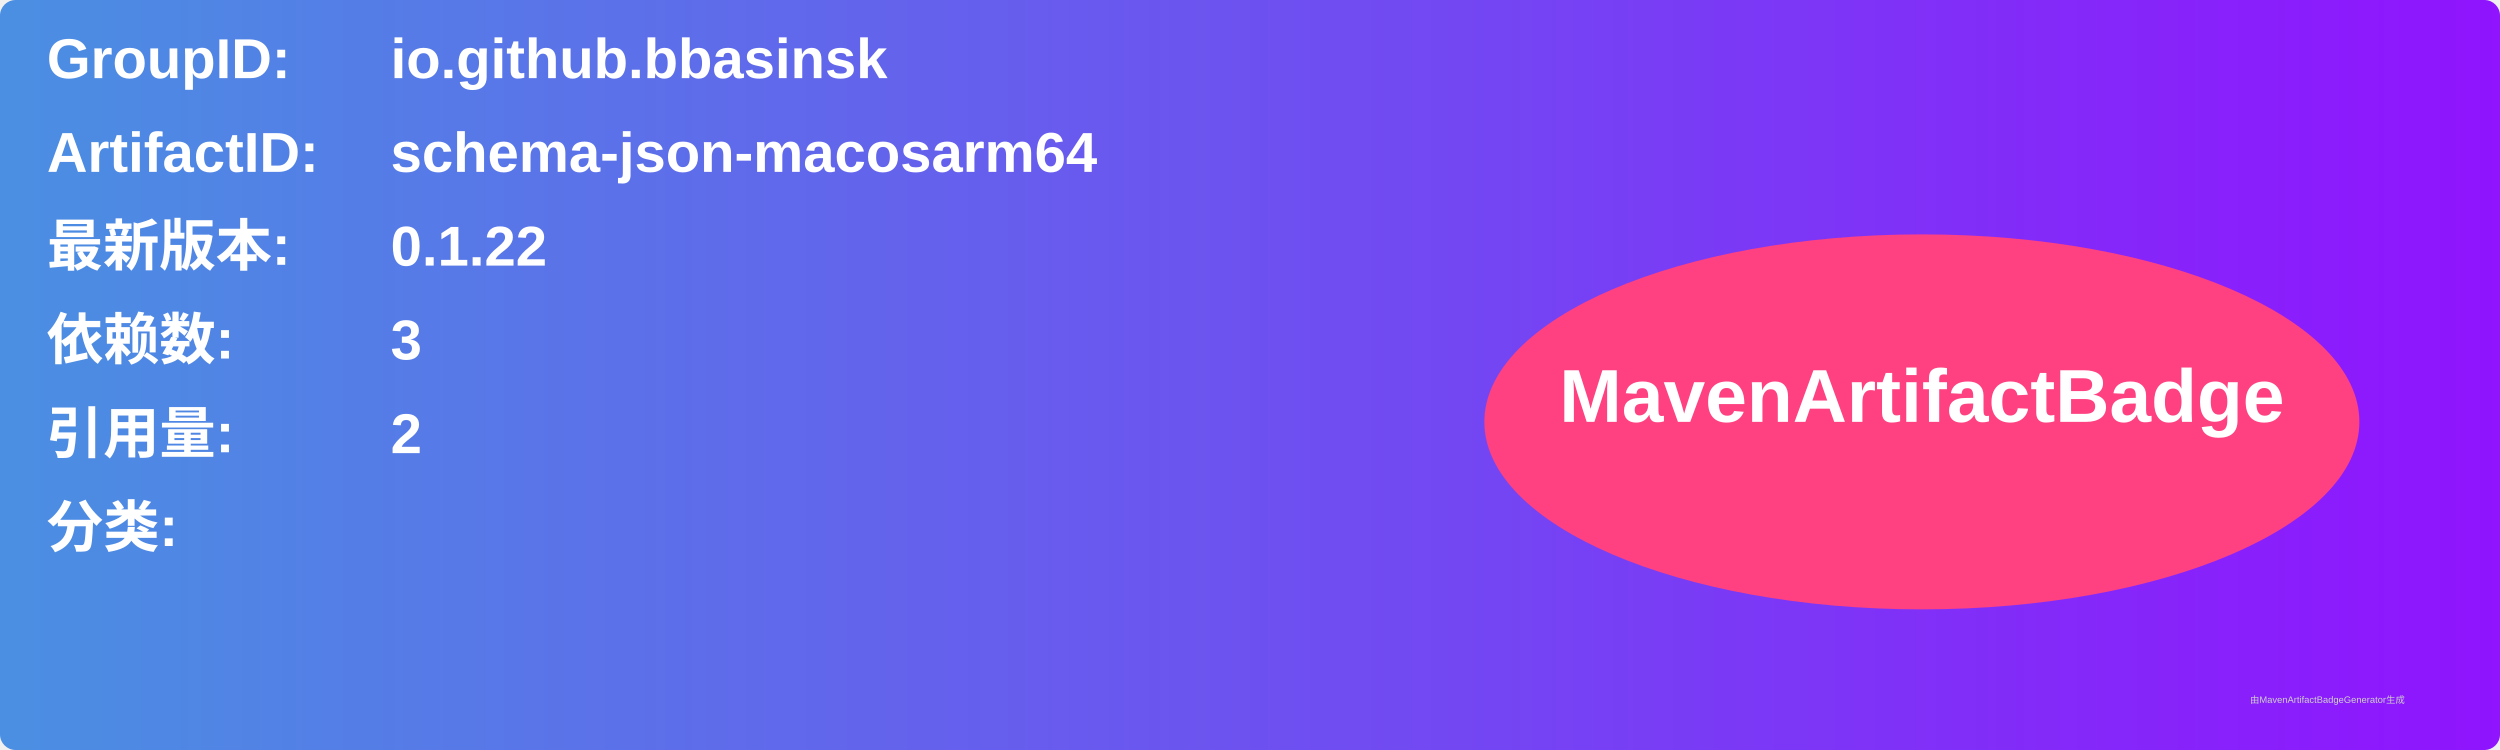
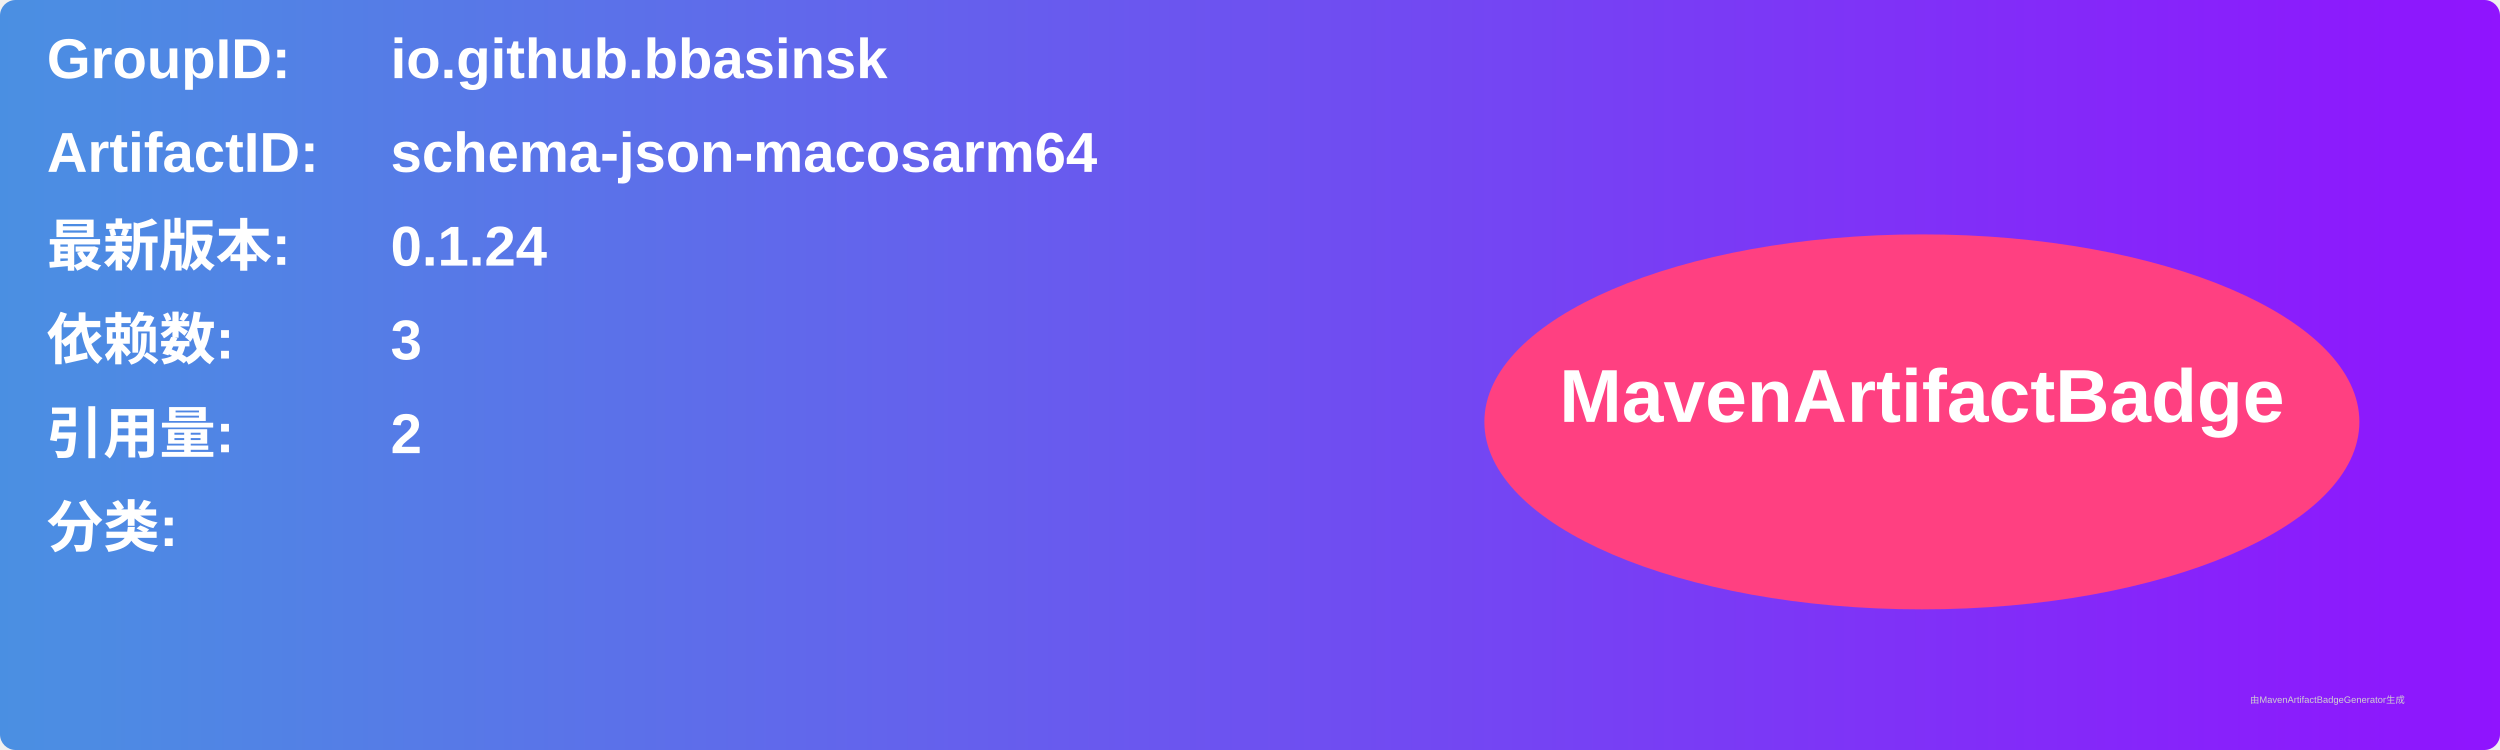
<svg xmlns="http://www.w3.org/2000/svg" width="800" height="240" viewBox="0 0 800 240">
  <linearGradient id="grad" x1="0%" y1="0%" x2="100%" y2="0%">
    <stop offset="0%" stop-color="#4a90e2" />
    <stop offset="100%" stop-color="#9013fe" />
  </linearGradient>
  <rect width="100%" height="100%" rx="5" ry="5" fill="url(#grad)" />
  <g transform="translate(15, 15)">
    <text x="0" y="10" font-family="Arial" font-size="18" fill="white" font-weight="bold" width="260">GroupID:</text>
    <text x="110" y="10" font-family="Arial" font-size="18" fill="white" font-weight="bold" width="460">io.github.bbasinsk</text>
    <text x="0" y="40" font-family="Arial" font-size="18" fill="white" font-weight="bold" width="260">ArtifactID:</text>
    <text x="110" y="40" font-family="Arial" font-size="18" fill="white" font-weight="bold" width="460">schema-json-macosarm64</text>
    <text x="0" y="70" font-family="Arial" font-size="18" fill="white" font-weight="bold">最新版本:</text>
    <text x="110" y="70" font-family="Arial" font-size="18" fill="white" font-weight="bold">
-       <tspan font-weight="bold">0.1.22</tspan>
+       <tspan font-weight="bold">0.1.24</tspan>
    </text>
    <text x="0" y="100" font-family="Arial" font-size="18" fill="white" font-weight="bold">依赖数: </text>
    <text x="110" y="100" font-family="Arial" font-size="18" fill="white">
      <tspan font-weight="bold">3</tspan>
    </text>
    <text x="0" y="130" font-family="Arial" font-size="18" fill="white" font-weight="bold">引用量: </text>
    <text x="110" y="130" font-family="Arial" font-size="18" fill="white">
      <tspan font-weight="bold">2</tspan>
    </text>
    <text x="0" y="160" font-family="Arial" font-size="18" fill="white" font-weight="bold">分类:</text>
    <text x="10" y="190" font-family="Arial" font-size="10" fill="white">
      <tspan font-weight="bold" />
    </text>
    <ellipse cx="600" cy="120" rx="140" ry="60" fill="#ff4081" />
    <text x="600" y="120" text-anchor="middle" font-family="Arial" font-size="24" fill="white" font-weight="bold">MavenArtifactBadge</text>
  </g>
  <text x="720" y="225" font-family="Arial" font-size="3" fill="#d0d0d0">由MavenArtifactBadgeGenerator生成</text>
</svg>
